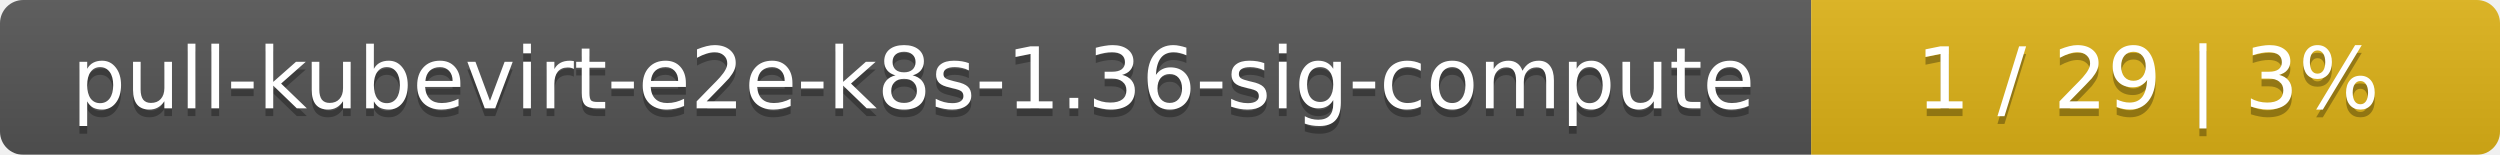
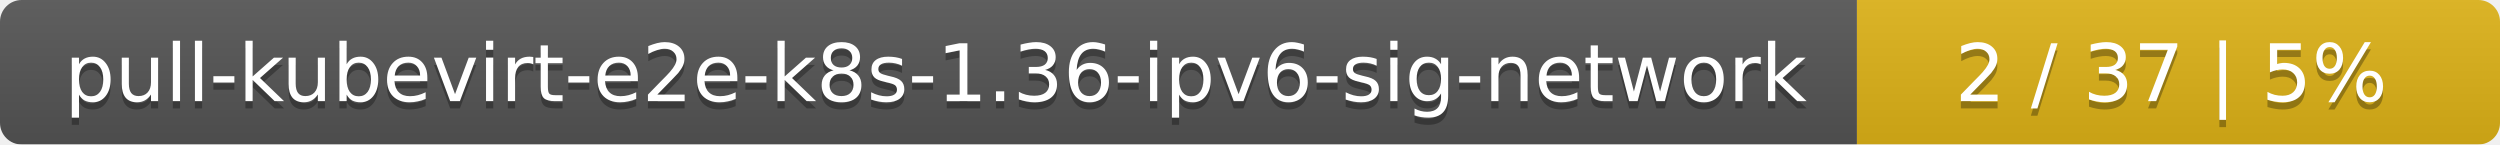
- <svg xmlns="http://www.w3.org/2000/svg" width="323" height="20">
+ <svg xmlns="http://www.w3.org/2000/svg" width="346" height="20">
  <linearGradient id="smooth" x2="0" y2="100%">
    <stop offset="0" stop-color="#bbb" stop-opacity=".1" />
    <stop offset="1" stop-opacity=".1" />
  </linearGradient>
  <mask id="round">
-     <rect width="323" height="20" rx="3" fill="#fff" />
+     <rect width="346" height="20" rx="3" fill="#fff" />
  </mask>
  <g mask="url(#round)">
-     <rect width="234" height="20" fill="#555" />
-     <rect x="234" width="89" height="20" fill="#dfb317" />
-     <rect width="323" height="20" fill="url(#smooth)" />
+     <rect width="257" height="20" fill="#555" />
+     <rect x="257" width="89" height="20" fill="#dfb317" />
+     <rect width="346" height="20" fill="url(#smooth)" />
  </g>
  <g fill="#fff" text-anchor="middle" font-family="DejaVu Sans,Verdana,Geneva,sans-serif" font-size="11">
-     <text x="118" y="15" fill="#010101" fill-opacity=".3">pull-kubevirt-e2e-k8s-1.36-sig-compute</text>
-     <text x="118" y="14">pull-kubevirt-e2e-k8s-1.36-sig-compute</text>
-     <text x="277.5" y="15" fill="#010101" fill-opacity=".3">1 / 29    |    3%</text>
-     <text x="277.5" y="14">1 / 29    |    3%</text>
+     <text x="129.5" y="15" fill="#010101" fill-opacity=".3">pull-kubevirt-e2e-k8s-1.36-ipv6-sig-network</text>
+     <text x="129.5" y="14">pull-kubevirt-e2e-k8s-1.36-ipv6-sig-network</text>
+     <text x="300.5" y="15" fill="#010101" fill-opacity=".3">2 / 37    |    5%</text>
+     <text x="300.5" y="14">2 / 37    |    5%</text>
  </g>
</svg>
